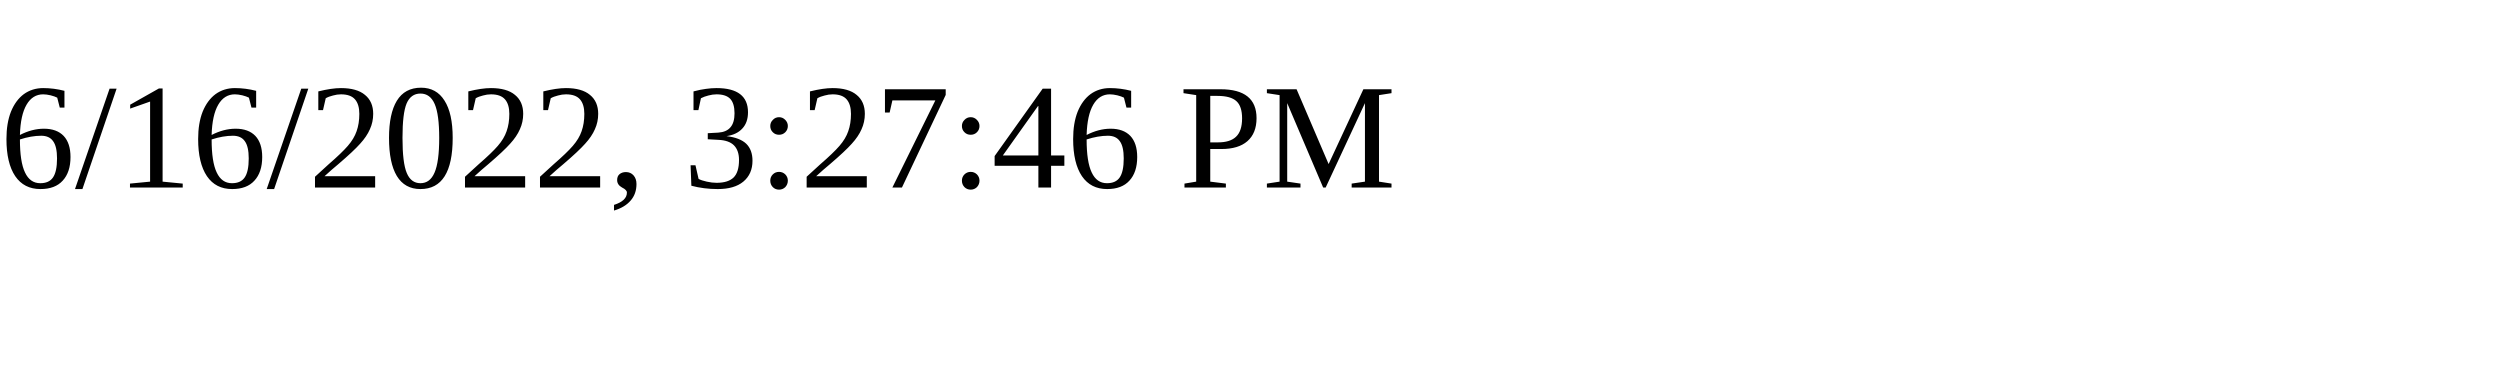
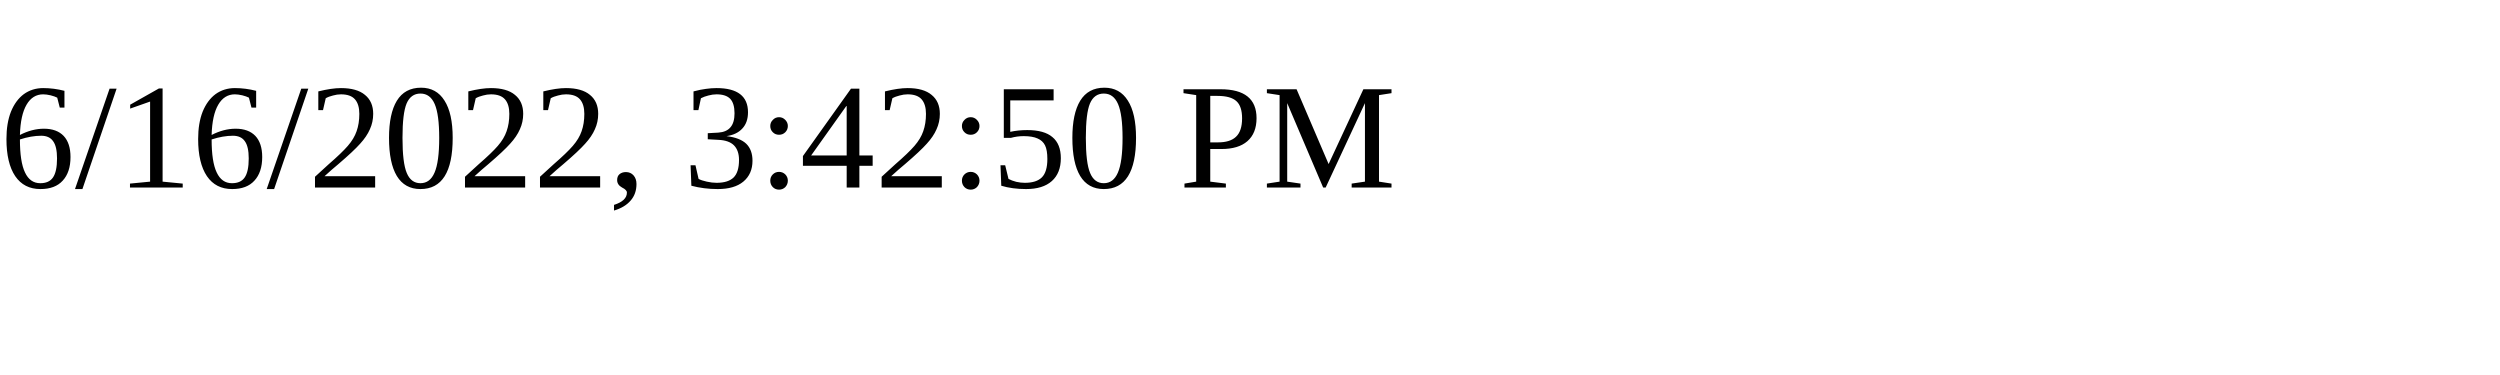
<svg xmlns="http://www.w3.org/2000/svg" height="30" width="200">
-   <text x="0" y="15">6/16/2022, 3:27:46 PM</text>
+   <text x="0" y="15">6/16/2022, 3:42:50 PM</text>
</svg>
